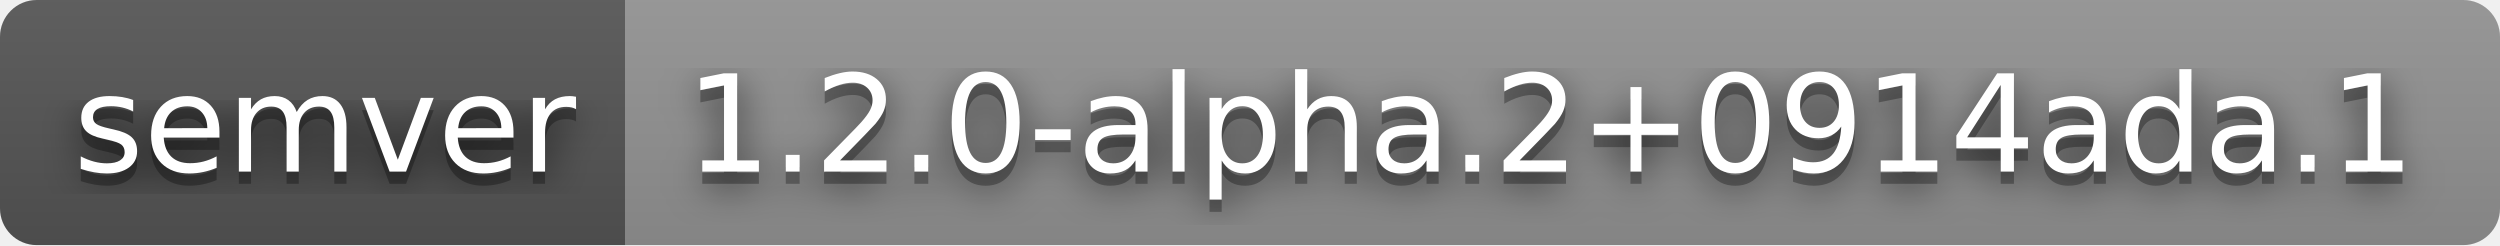
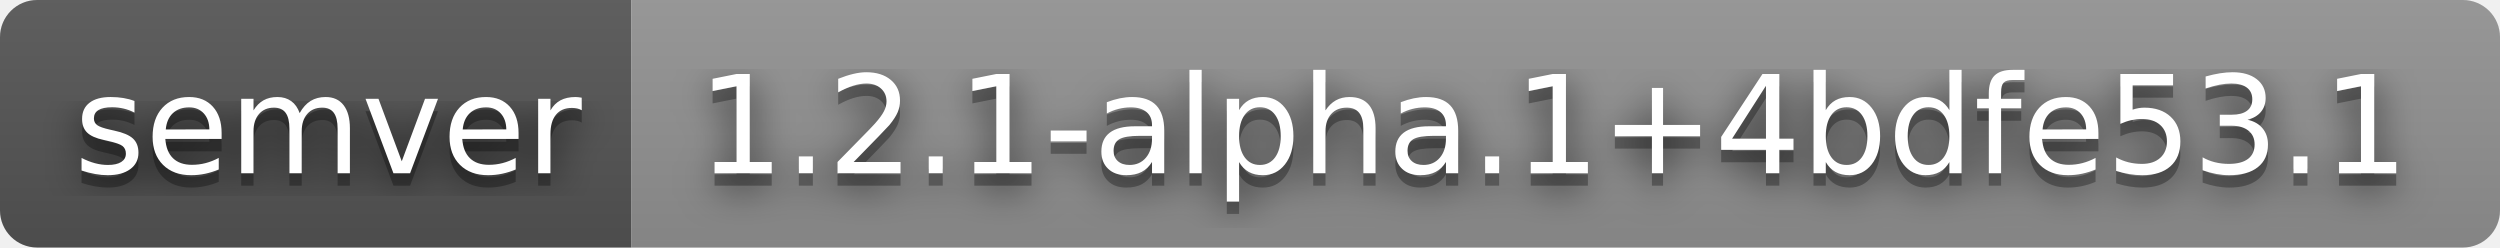
- <svg xmlns="http://www.w3.org/2000/svg" width="204" height="20" role="img" aria-label="semver: 1.2.0-alpha.2+0914ada.1">
+ <svg xmlns="http://www.w3.org/2000/svg" width="202" height="20" role="img" aria-label="semver: 1.2.1-alpha.1+4bdfe53.1">
  <filter id="blur">
    <feGaussianBlur stdDeviation="16" />
  </filter>
  <linearGradient id="s" x2="0" y2="100%">
    <stop offset="0" stop-color="#bbb" stop-opacity=".1" />
    <stop offset="1" stop-opacity=".1" />
  </linearGradient>
  <clipPath id="r">
-     <rect width="204" height="20" rx="3" />
+     <rect width="202" height="20" rx="3" />
  </clipPath>
  <g clip-path="url(#r)">
    <rect width="51" height="20" fill="#555" />
-     <rect x="51" width="153" height="20" fill="#939393" />
-     <rect width="204" height="20" fill="url(#s)" />
+     <rect x="51" width="151" height="20" fill="#939393" />
+     <rect width="202" height="20" fill="url(#s)" />
  </g>
  <g fill="#fff" text-anchor="middle" font-family="Verdana,Geneva,DejaVu Sans,sans-serif" text-rendering="geometricPrecision" font-size="110">
    <g transform="scale(.1)">
      <g aria-hidden="true" fill="#010101">
        <text x="265" y="150" fill-opacity=".8" filter="url(#blur)" textLength="410">semver</text>
        <text x="265" y="150" fill-opacity=".3" textLength="410">semver</text>
      </g>
      <text x="265" y="140" textLength="410">semver</text>
    </g>
    <g transform="scale(.1)">
      <g aria-hidden="true" fill="#010101">
-         <text x="1265" y="150" fill-opacity=".8" filter="url(#blur)" textLength="1430">1.2.0-alpha.2+0914ada.1</text>
-         <text x="1265" y="150" fill-opacity=".3" textLength="1430">1.2.0-alpha.2+0914ada.1</text>
+         <text x="1255" y="150" fill-opacity=".8" filter="url(#blur)" textLength="1410">1.2.1-alpha.1+4bdfe53.1</text>
+         <text x="1255" y="150" fill-opacity=".3" textLength="1410">1.2.1-alpha.1+4bdfe53.1</text>
      </g>
-       <text x="1265" y="140" textLength="1430">1.2.0-alpha.2+0914ada.1</text>
+       <text x="1255" y="140" textLength="1410">1.2.1-alpha.1+4bdfe53.1</text>
    </g>
  </g>
</svg>
